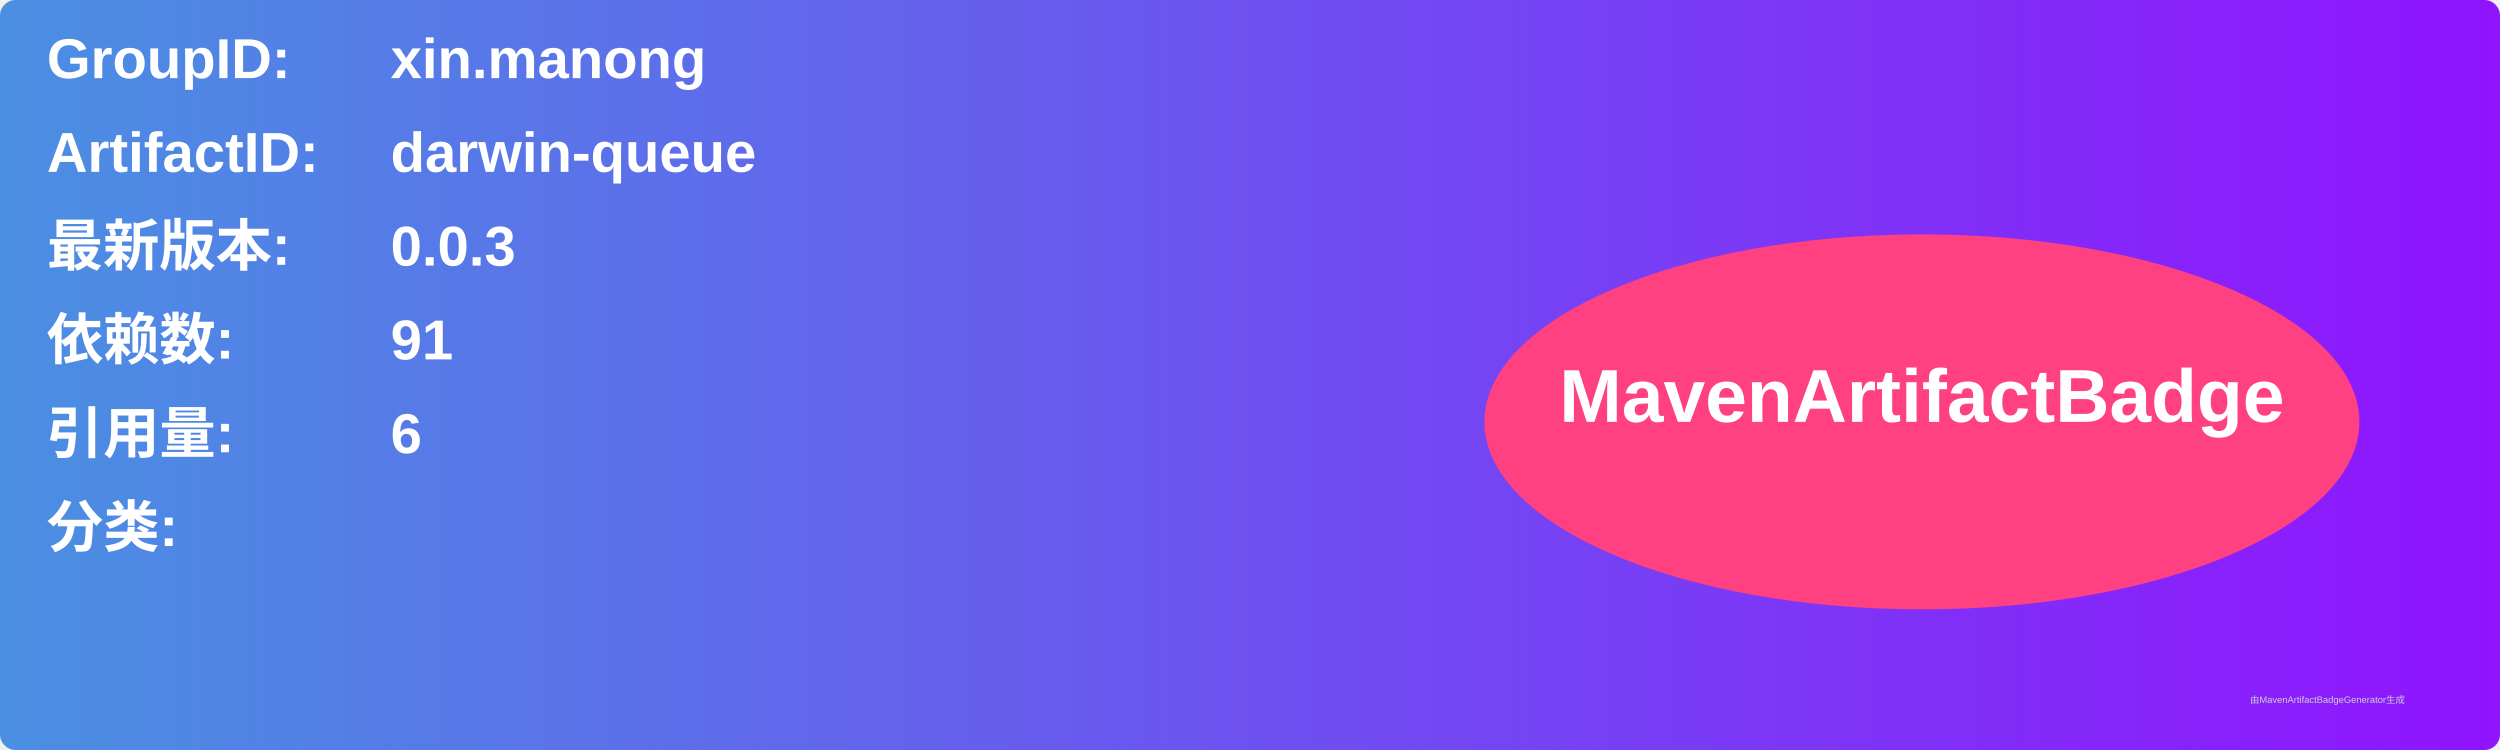
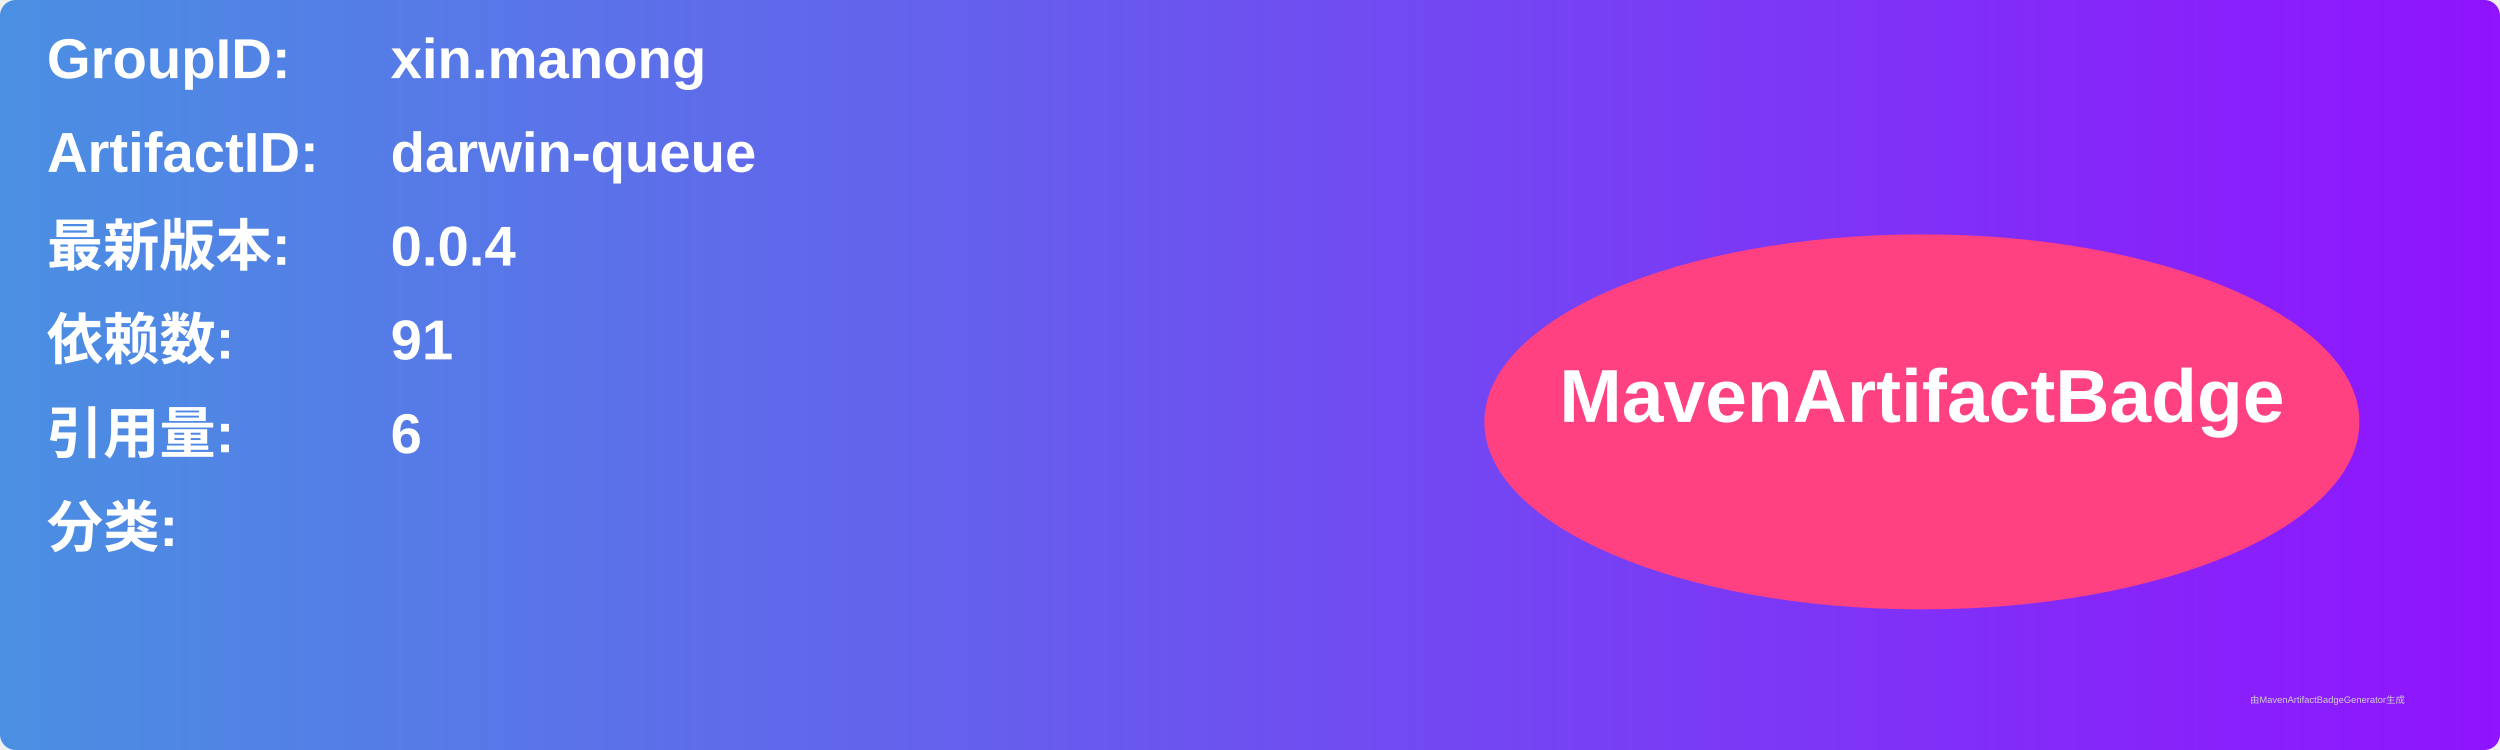
<svg xmlns="http://www.w3.org/2000/svg" width="800" height="240" viewBox="0 0 800 240">
  <linearGradient id="grad" x1="0%" y1="0%" x2="100%" y2="0%">
    <stop offset="0%" stop-color="#4a90e2" />
    <stop offset="100%" stop-color="#9013fe" />
  </linearGradient>
  <rect width="100%" height="100%" rx="5" ry="5" fill="url(#grad)" />
  <g transform="translate(15, 15)">
    <text x="0" y="10" font-family="Arial" font-size="18" fill="white" font-weight="bold" width="260">GroupID:</text>
    <text x="110" y="10" font-family="Arial" font-size="18" fill="white" font-weight="bold" width="460">xin.manong</text>
    <text x="0" y="40" font-family="Arial" font-size="18" fill="white" font-weight="bold" width="260">ArtifactID:</text>
    <text x="110" y="40" font-family="Arial" font-size="18" fill="white" font-weight="bold" width="460">darwin-queue</text>
    <text x="0" y="70" font-family="Arial" font-size="18" fill="white" font-weight="bold">最新版本:</text>
    <text x="110" y="70" font-family="Arial" font-size="18" fill="white" font-weight="bold">
-       <tspan font-weight="bold">0.0.3</tspan>
+       <tspan font-weight="bold">0.0.4</tspan>
    </text>
    <text x="0" y="100" font-family="Arial" font-size="18" fill="white" font-weight="bold">依赖数: </text>
    <text x="110" y="100" font-family="Arial" font-size="18" fill="white">
      <tspan font-weight="bold">91</tspan>
    </text>
    <text x="0" y="130" font-family="Arial" font-size="18" fill="white" font-weight="bold">引用量: </text>
    <text x="110" y="130" font-family="Arial" font-size="18" fill="white">
      <tspan font-weight="bold">6</tspan>
    </text>
    <text x="0" y="160" font-family="Arial" font-size="18" fill="white" font-weight="bold">分类:</text>
    <text x="10" y="190" font-family="Arial" font-size="10" fill="white">
      <tspan font-weight="bold" />
    </text>
    <ellipse cx="600" cy="120" rx="140" ry="60" fill="#ff4081" />
    <text x="600" y="120" text-anchor="middle" font-family="Arial" font-size="24" fill="white" font-weight="bold">MavenArtifactBadge</text>
  </g>
  <text x="720" y="225" font-family="Arial" font-size="3" fill="#d0d0d0">由MavenArtifactBadgeGenerator生成</text>
</svg>
